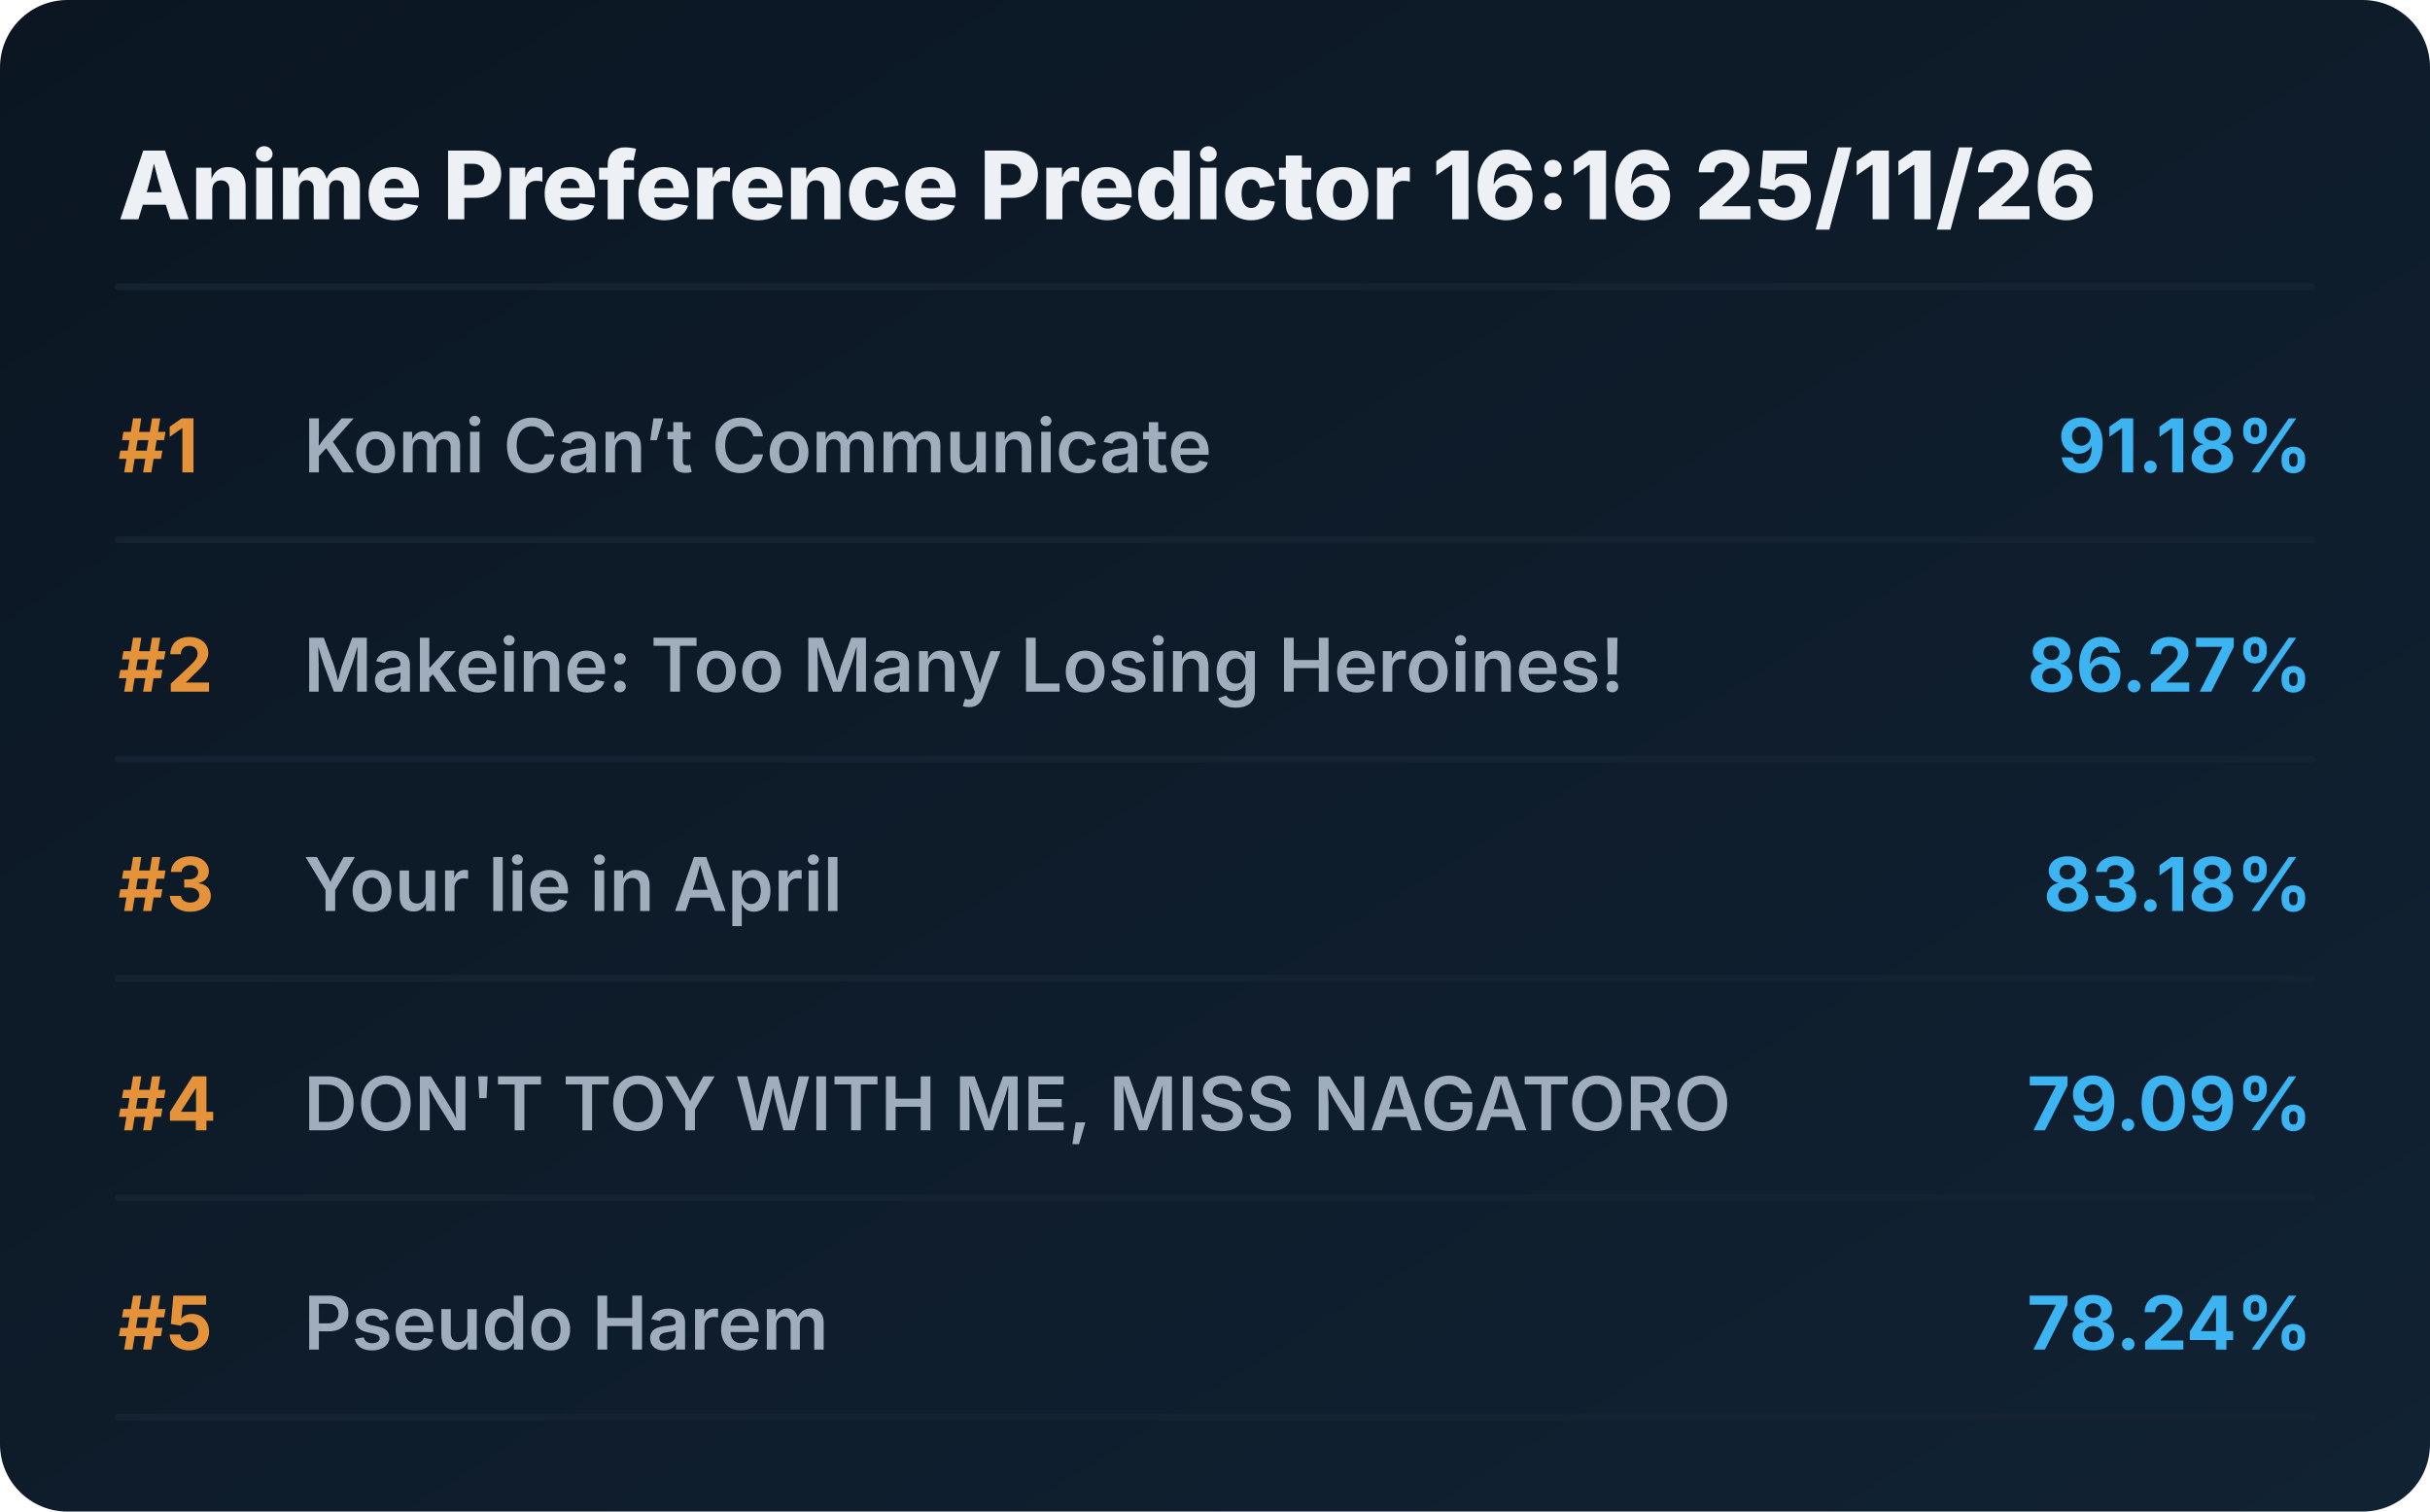
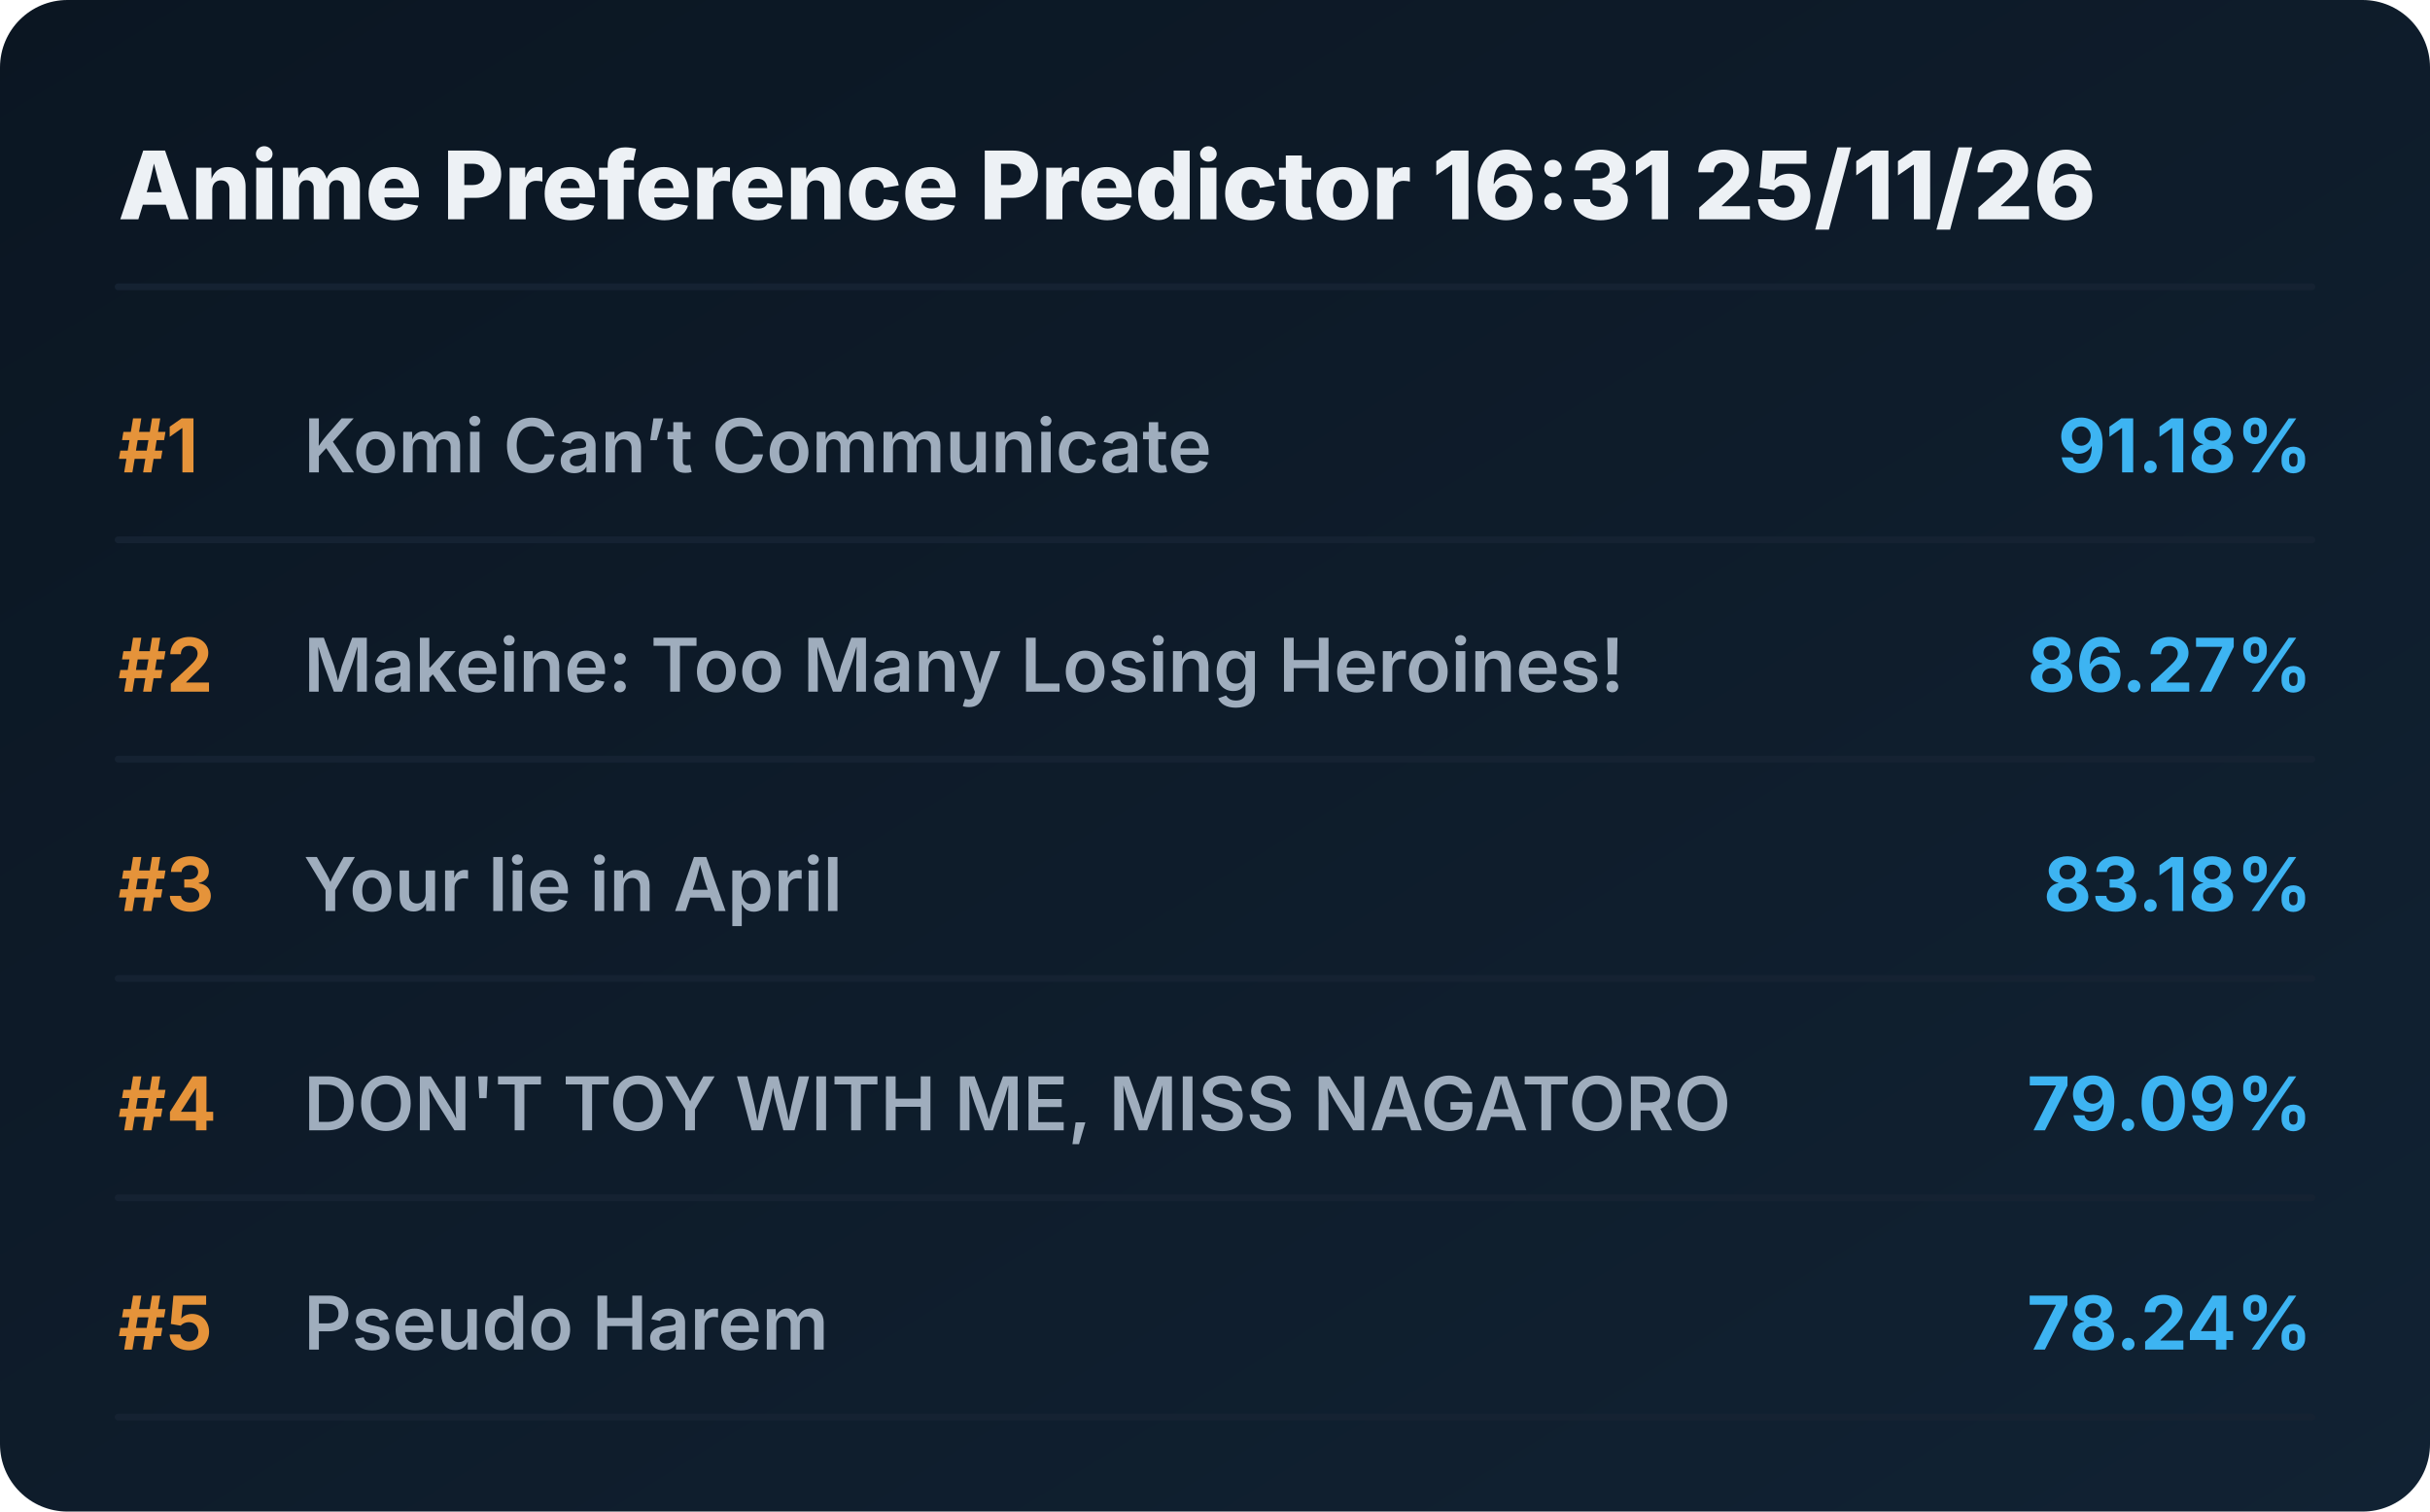
<svg xmlns="http://www.w3.org/2000/svg" viewBox="0 0 720 448" preserveAspectRatio="xMidYMid meet" style="width: 100%; height: auto; max-width: 720px;">
  <defs>
    <linearGradient id="boxGrad" x1="0%" y1="0%" x2="100%" y2="100%">
      <stop offset="0%" stop-color="#0b1622" />
      <stop offset="100%" stop-color="#112233" />
    </linearGradient>
    <clipPath id="titleClip">
      <rect x="90" y="0" width="510" height="100%" />
    </clipPath>
  </defs>
  <style>
    .bg { fill: url(#boxGrad); rx: 20px; }
    .header { font-family: 'Overpass', 'Inter', system-ui, sans-serif; font-weight: 800; font-size: 28px; fill: #edf1f5; }
    .rank { font-family: 'Overpass', 'Inter', system-ui, sans-serif; font-weight: 700; font-size: 22px; fill: #e5933a; }
    .title { font-family: 'Overpass', 'Inter', system-ui, sans-serif; font-weight: 600; font-size: 22px; fill: #9fadbd; }
    .score { font-family: 'Overpass', 'Inter', system-ui, sans-serif; font-weight: 700; font-size: 22px; fill: #3db4f2; }
    .line { stroke: #152232; stroke-width: 2; stroke-linecap: round; }
  </style>
  <rect class="bg" width="720" height="448" />
-   <text x="35" y="65" class="header">Anime Preference Predictor 16:16 25/11/26</text>
+   <text x="35" y="65" class="header">Anime Preference Predictor 16:31 25/11/26</text>
  <line x1="35" y1="85" x2="685" y2="85" class="line" />
  <g transform="translate(0, 0)">
    <text x="35" y="140" class="rank">#1</text>
    <text x="90" y="140" class="title">Komi Can’t Communicate</text>
    <text x="685" y="140" class="score" text-anchor="end">91.18%</text>
    <line x1="35" y1="160" x2="685" y2="160" class="line" />
  </g>
  <g transform="translate(0, 65)">
    <text x="35" y="140" class="rank">#2</text>
    <text x="90" y="140" class="title">Makeine: Too Many Losing Heroines!</text>
    <text x="685" y="140" class="score" text-anchor="end">86.27%</text>
    <line x1="35" y1="160" x2="685" y2="160" class="line" />
  </g>
  <g transform="translate(0, 130)">
    <text x="35" y="140" class="rank">#3</text>
    <text x="90" y="140" class="title">Your lie in April</text>
    <text x="685" y="140" class="score" text-anchor="end">83.18%</text>
    <line x1="35" y1="160" x2="685" y2="160" class="line" />
  </g>
  <g transform="translate(0, 195)">
    <text x="35" y="140" class="rank">#4</text>
    <text x="90" y="140" class="title">DON'T TOY WITH ME, MISS NAGATORO</text>
    <text x="685" y="140" class="score" text-anchor="end">79.09%</text>
    <line x1="35" y1="160" x2="685" y2="160" class="line" />
  </g>
  <g transform="translate(0, 260)">
    <text x="35" y="140" class="rank">#5</text>
    <text x="90" y="140" class="title">Pseudo Harem</text>
    <text x="685" y="140" class="score" text-anchor="end">78.24%</text>
    <line x1="35" y1="160" x2="685" y2="160" class="line" />
  </g>
</svg>
